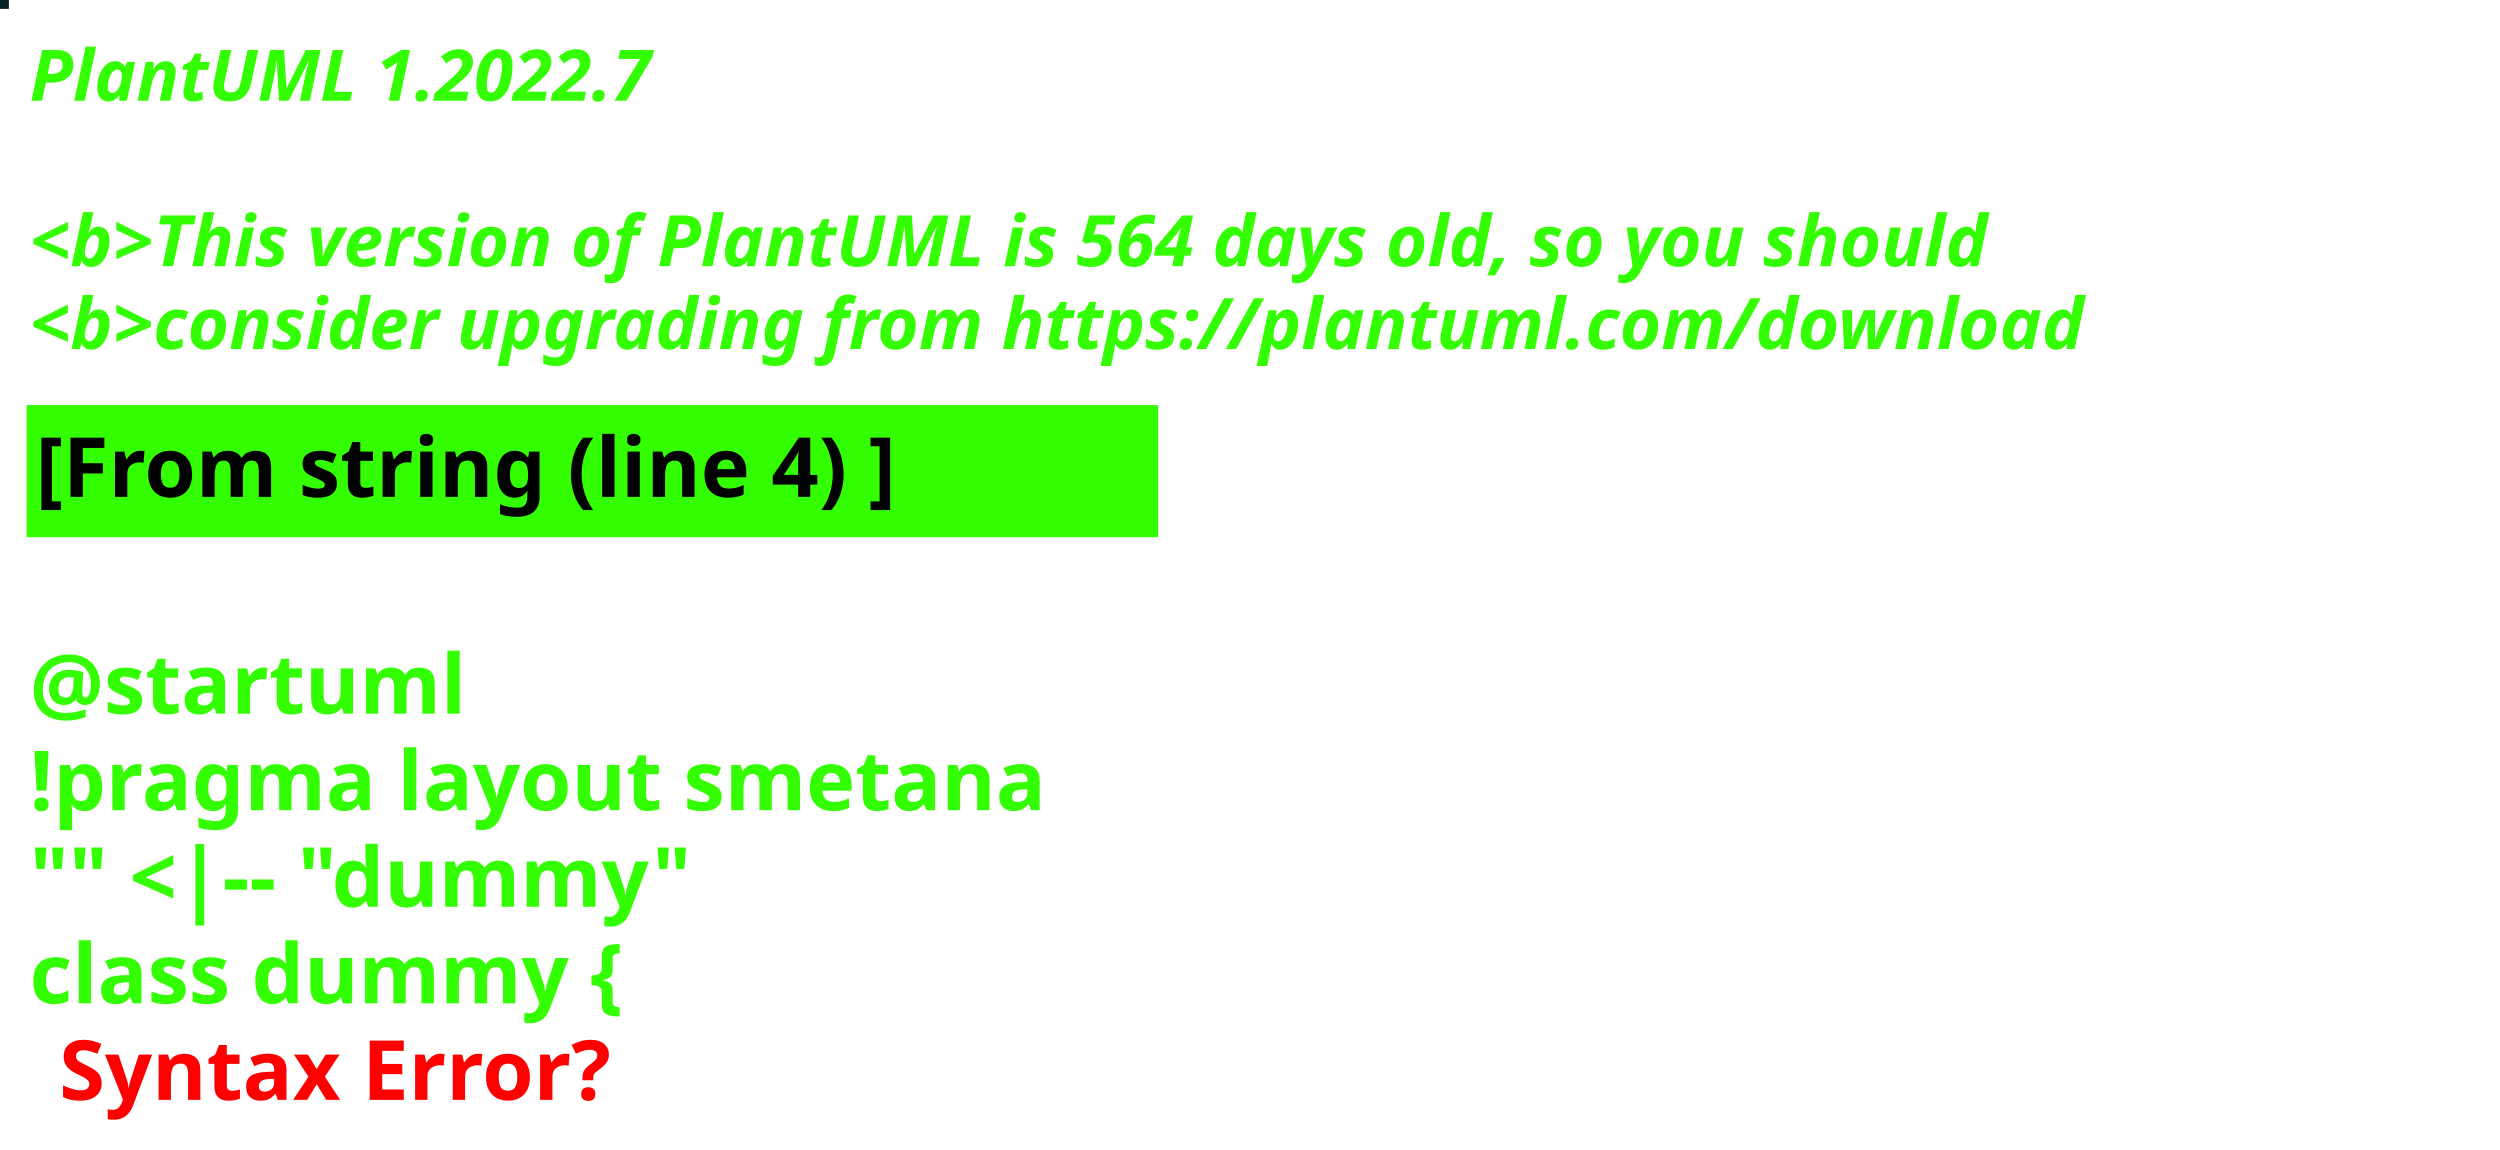
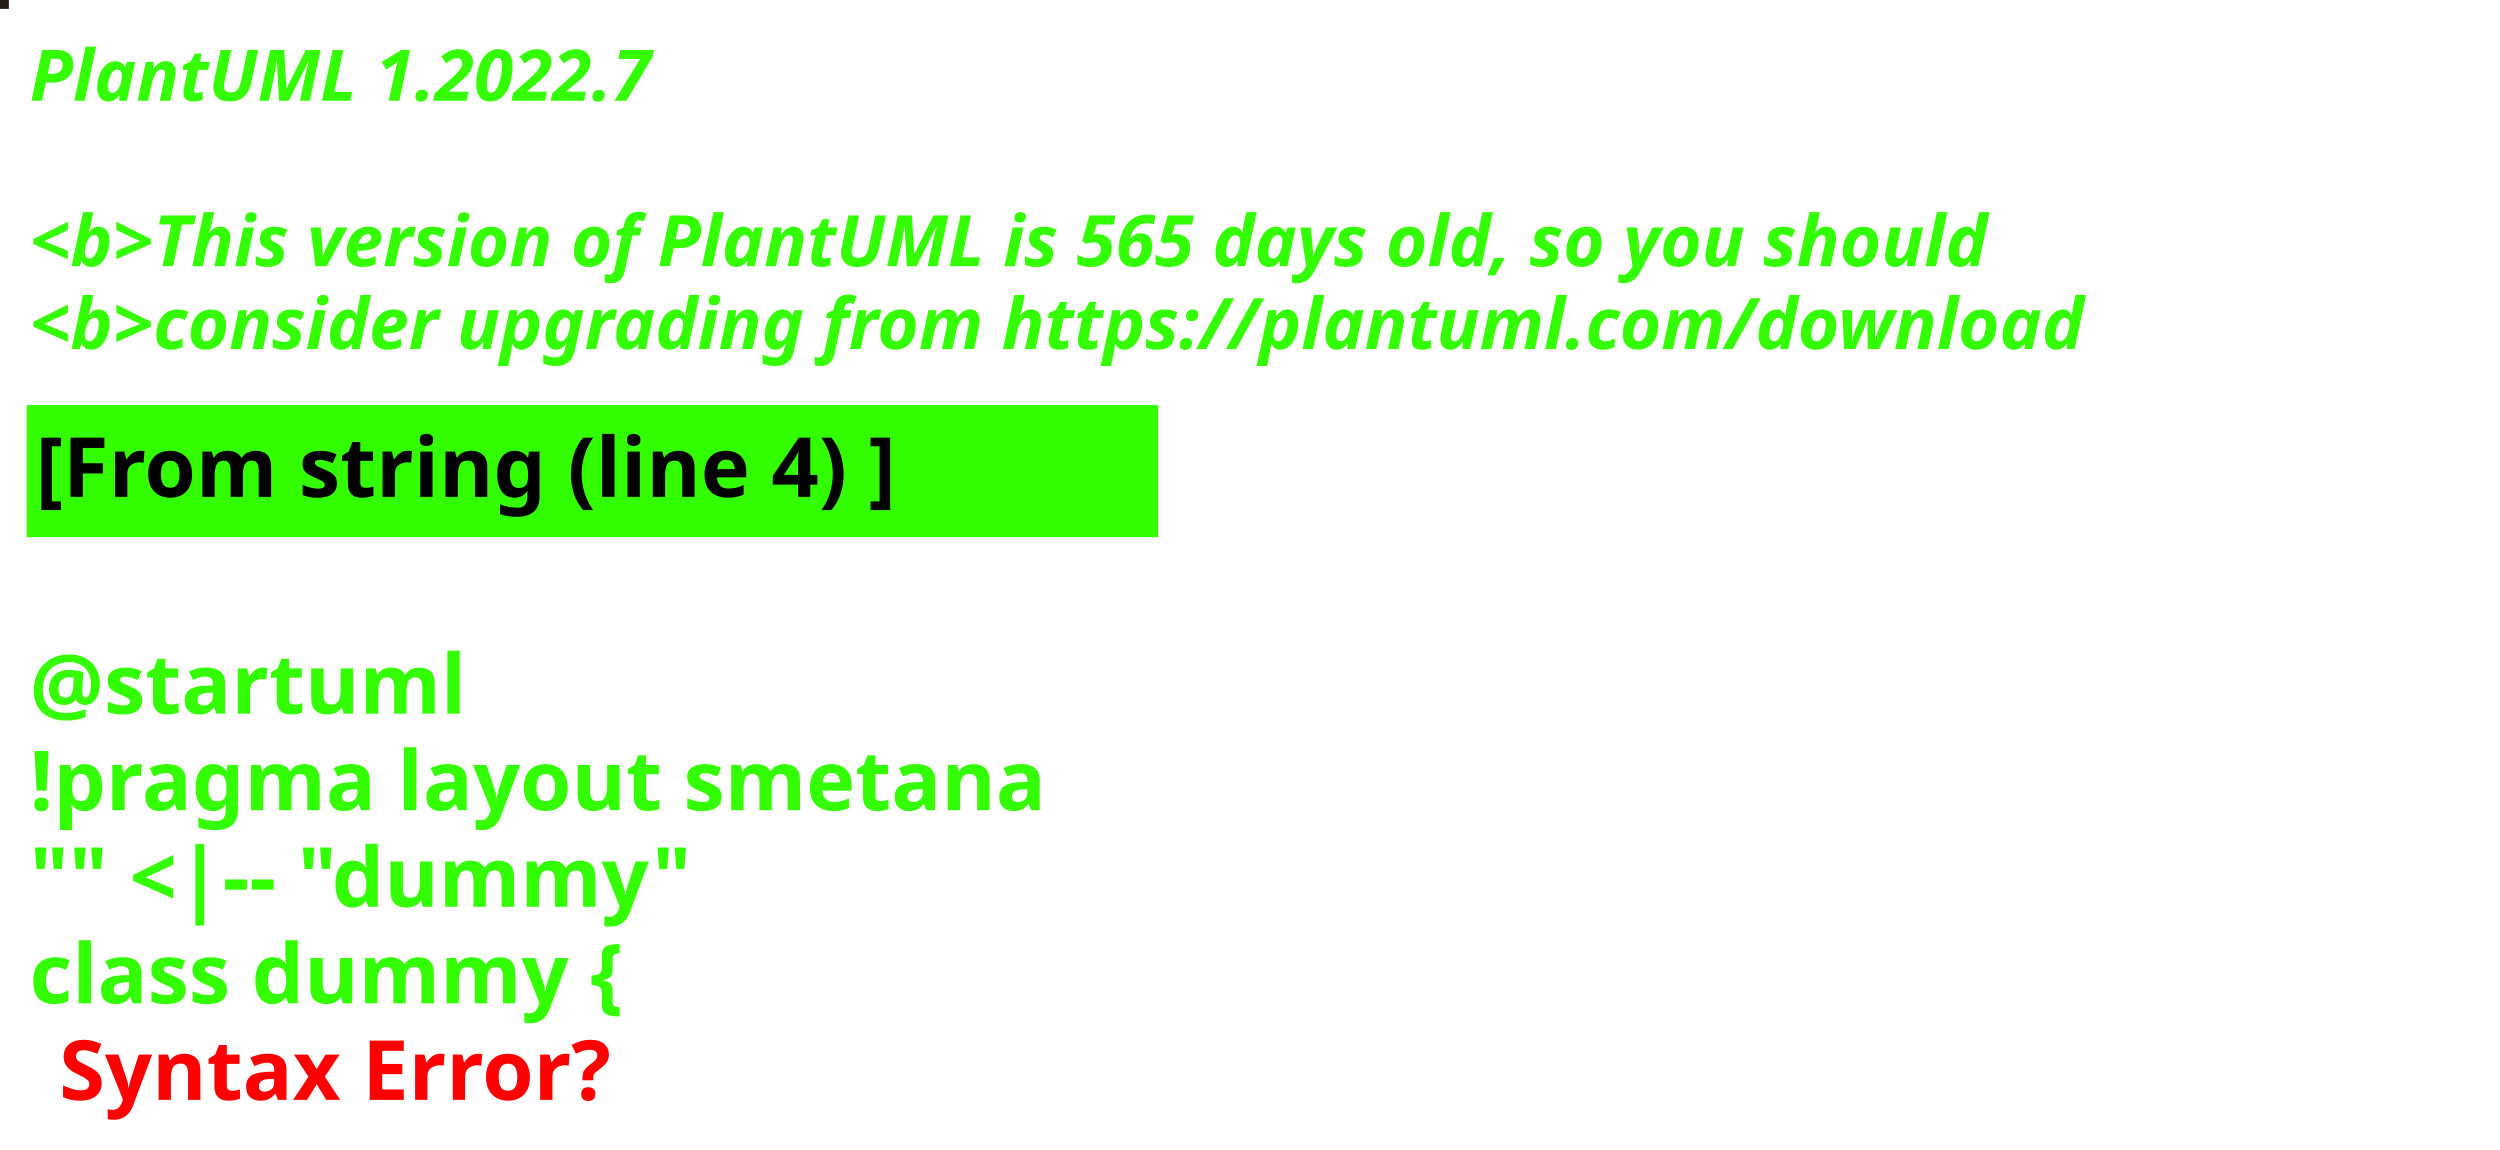
<svg xmlns="http://www.w3.org/2000/svg" contentStyleType="text/css" height="194px" preserveAspectRatio="none" style="width:422px;height:194px;background:#000000;" version="1.1" viewBox="0 0 422 194" width="422px" zoomAndPan="magnify">
  <defs />
  <g>
-     <rect fill="#072320" height="1" style="stroke:#072320;stroke-width:1.0;" width="1" x="0" y="0" />
+     <rect fill="#251D16" height="1" style="stroke:#251D16;stroke-width:1.0;" width="1" x="0" y="0" />
    <text fill="#33FF02" font-family="sans-serif" font-size="12" font-style="italic" font-weight="bold" lengthAdjust="spacing" textLength="127" x="5" y="17">PlantUML 1.2022.7</text>
    <text fill="#33FF02" font-family="sans-serif" font-size="12" font-style="italic" font-weight="bold" lengthAdjust="spacing" textLength="4" x="5" y="30.969"> </text>
-     <text fill="#33FF02" font-family="sans-serif" font-size="12" font-style="italic" font-weight="bold" lengthAdjust="spacing" textLength="399" x="5" y="44.938">&lt;b&gt;This version of PlantUML is 564 days old, so you should</text>
+     <text fill="#33FF02" font-family="sans-serif" font-size="12" font-style="italic" font-weight="bold" lengthAdjust="spacing" textLength="399" x="5" y="44.938">&lt;b&gt;This version of PlantUML is 565 days old, so you should</text>
    <text fill="#33FF02" font-family="sans-serif" font-size="12" font-style="italic" font-weight="bold" lengthAdjust="spacing" textLength="408" x="5" y="58.906">&lt;b&gt;consider upgrading from https://plantuml.com/download</text>
    <rect fill="#33FF02" height="21.297" style="stroke:#33FF02;stroke-width:1.0;" width="190" x="5" y="68.875" />
    <text fill="#000000" font-family="sans-serif" font-size="14" font-weight="bold" lengthAdjust="spacing" textLength="168" x="6" y="83.875">[From string (line 4) ]</text>
    <text fill="#33FF02" font-family="sans-serif" font-size="14" font-weight="bold" lengthAdjust="spacing" textLength="5" x="5" y="104.172"> </text>
    <text fill="#33FF02" font-family="sans-serif" font-size="14" font-weight="bold" lengthAdjust="spacing" textLength="79" x="5" y="120.469">@startuml</text>
    <text fill="#33FF02" font-family="sans-serif" font-size="14" font-weight="bold" lengthAdjust="spacing" textLength="190" x="5" y="136.766">!pragma layout smetana</text>
    <text fill="#33FF02" font-family="sans-serif" font-size="14" font-weight="bold" lengthAdjust="spacing" textLength="124" x="5" y="153.062">"" &lt;|-- "dummy"</text>
    <text fill="#33FF02" font-family="sans-serif" font-size="14" font-weight="bold" lengthAdjust="spacing" text-decoration="wavy underline" textLength="117" x="5" y="169.359">class dummy {</text>
    <text fill="#FF0000" font-family="sans-serif" font-size="14" font-weight="bold" lengthAdjust="spacing" textLength="106" x="10" y="185.656">Syntax Error?</text>
  </g>
</svg>
